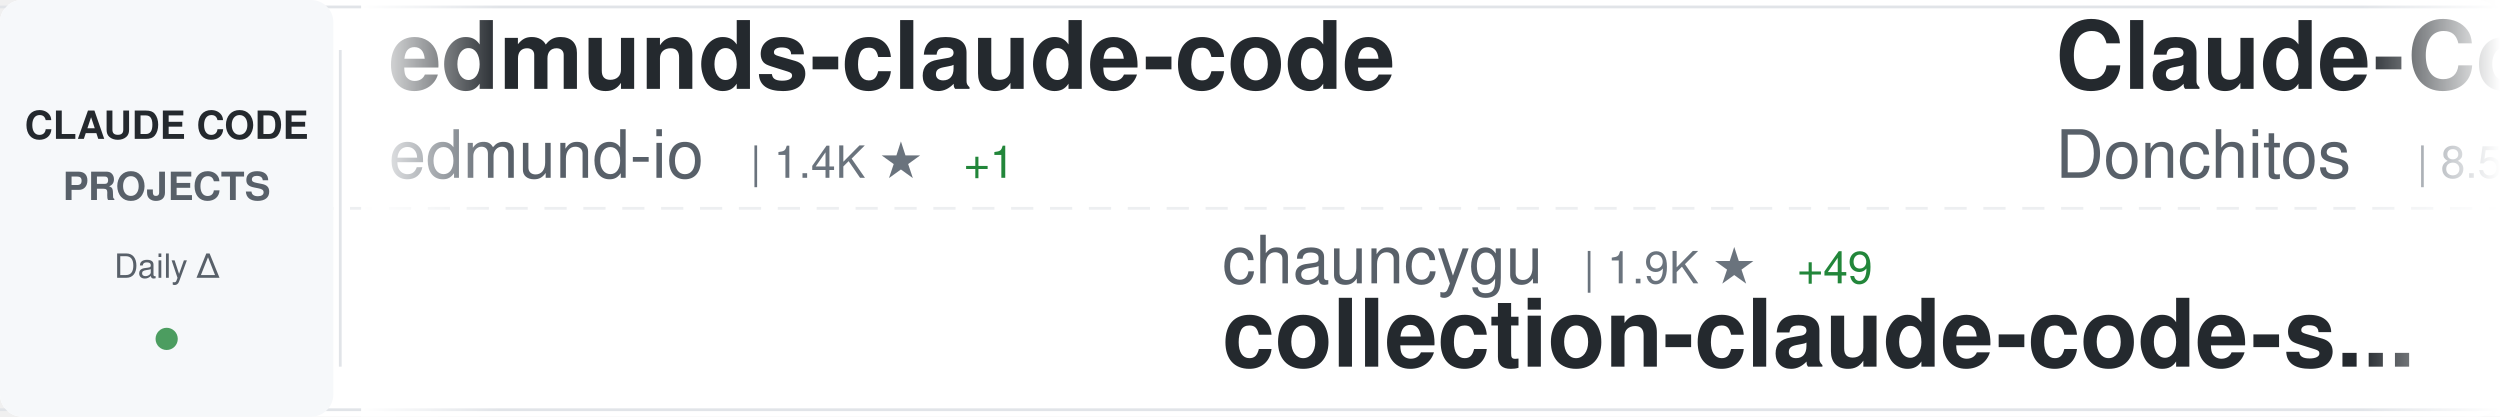
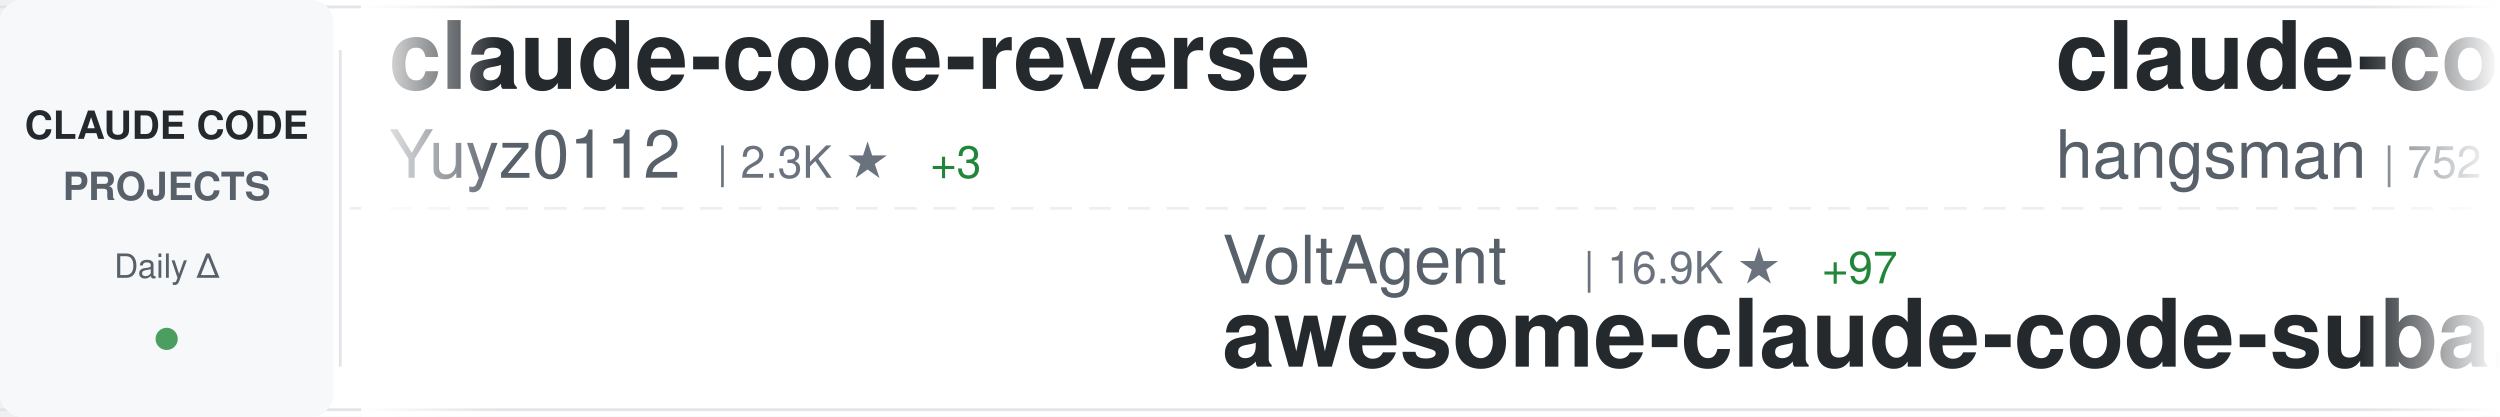
<svg xmlns="http://www.w3.org/2000/svg" width="900" height="150">
  <defs>
    <linearGradient id="awesomeLeftFade" x1="0%" y1="0%" x2="100%" y2="0%">
      <stop offset="0%" style="stop-color:#ffffff;stop-opacity:1" />
      <stop offset="100%" style="stop-color:#ffffff;stop-opacity:0" />
    </linearGradient>
    <linearGradient id="awesomeRightFade" x1="0%" y1="0%" x2="100%" y2="0%">
      <stop offset="0%" style="stop-color:#ffffff;stop-opacity:0" />
      <stop offset="100%" style="stop-color:#ffffff;stop-opacity:1" />
    </linearGradient>
  </defs>
  <rect width="900" height="150" fill="#ffffff" rx="8" />
  <rect x="0" y="2" width="900" height="1" fill="#e1e4e8" />
  <rect x="0" y="147" width="900" height="1" fill="#e1e4e8" />
  <line x1="0" y1="75" x2="900" y2="75" stroke="#e1e4e8" stroke-width="1" stroke-dasharray="8 6" opacity="0.6" />
  <rect x="0" y="0" width="120" height="150" fill="#f6f8fa" rx="8" />
  <text x="60" y="50" font-family="-apple-system, BlinkMacSystemFont, 'Segoe UI', Helvetica, Arial, sans-serif" font-size="14" font-weight="600" fill="#24292e" text-anchor="middle">CLAUDE CODE</text>
  <text x="60" y="72" font-family="-apple-system, BlinkMacSystemFont, 'Segoe UI', Helvetica, Arial, sans-serif" font-size="14" font-weight="600" fill="#586069" text-anchor="middle">PROJECTS</text>
  <text x="60" y="100" font-family="-apple-system, BlinkMacSystemFont, 'Segoe UI', Helvetica, Arial, sans-serif" font-size="12" font-weight="500" fill="#586069" text-anchor="middle">Daily Δ</text>
  <circle cx="60" cy="122" r="4" fill="#22863a" opacity="0.8" />
  <rect x="122" y="18" width="1" height="114" fill="#e1e4e8" />
  <clipPath id="awesomeTickerClip">
    <rect x="130" y="0" width="770" height="150" />
  </clipPath>
  <g clip-path="url(#awesomeTickerClip)">
    <g id="awesomeTickerItems">
      <animateTransform attributeName="transform" attributeType="XML" type="translate" from="0 0" to="-3000 0" dur="54s" repeatCount="indefinite" />
      <g transform="translate(0, 0)">
-         <text x="140" y="32" font-family="-apple-system, BlinkMacSystemFont, 'Segoe UI', Helvetica, Arial, sans-serif" font-size="34" font-weight="600" fill="#24292e">edmunds-claude-code</text>
-         <text x="140" y="64" font-family="-apple-system, BlinkMacSystemFont, 'Segoe UI', Helvetica, Arial, sans-serif" font-size="24" font-weight="400" fill="#586069">edmund-io</text>
-         <text x="270" y="64" font-family="-apple-system, BlinkMacSystemFont, 'Segoe UI', Helvetica, Arial, sans-serif" font-size="16" font-weight="500" fill="#6a737d">| 1.4K ★</text>
-         <text x="347" y="64" font-family="-apple-system, BlinkMacSystemFont, 'Segoe UI', Helvetica, Arial, sans-serif" font-size="16" font-weight="500" fill="#22863a"> +1</text>
+         <text x="140" y="32" font-family="-apple-system, BlinkMacSystemFont, 'Segoe UI', Helvetica, Arial, sans-serif" font-size="34" font-weight="600" fill="#24292e">claude-code-reverse</text>
+         <text x="140" y="64" font-family="-apple-system, BlinkMacSystemFont, 'Segoe UI', Helvetica, Arial, sans-serif" font-size="24" font-weight="400" fill="#586069">Yuyz0112</text>
+         <text x="258" y="64" font-family="-apple-system, BlinkMacSystemFont, 'Segoe UI', Helvetica, Arial, sans-serif" font-size="16" font-weight="500" fill="#6a737d">| 2.3K ★</text>
+         <text x="335" y="64" font-family="-apple-system, BlinkMacSystemFont, 'Segoe UI', Helvetica, Arial, sans-serif" font-size="16" font-weight="500" fill="#22863a"> +3</text>
      </g>
      <g transform="translate(300, 0)">
-         <text x="140" y="102" font-family="-apple-system, BlinkMacSystemFont, 'Segoe UI', Helvetica, Arial, sans-serif" font-size="24" font-weight="400" fill="#586069">chauncygu</text>
-         <text x="270" y="102" font-family="-apple-system, BlinkMacSystemFont, 'Segoe UI', Helvetica, Arial, sans-serif" font-size="16" font-weight="500" fill="#6a737d">| 1.9K ★</text>
-         <text x="347" y="102" font-family="-apple-system, BlinkMacSystemFont, 'Segoe UI', Helvetica, Arial, sans-serif" font-size="16" font-weight="500" fill="#22863a"> +49</text>
-         <text x="140" y="132" font-family="-apple-system, BlinkMacSystemFont, 'Segoe UI', Helvetica, Arial, sans-serif" font-size="34" font-weight="600" fill="#24292e">collection-claude-code-s...</text>
+         <text x="140" y="102" font-family="-apple-system, BlinkMacSystemFont, 'Segoe UI', Helvetica, Arial, sans-serif" font-size="24" font-weight="400" fill="#586069">VoltAgent</text>
+         <text x="270" y="102" font-family="-apple-system, BlinkMacSystemFont, 'Segoe UI', Helvetica, Arial, sans-serif" font-size="16" font-weight="500" fill="#6a737d">| 16.9K ★</text>
+         <text x="356" y="102" font-family="-apple-system, BlinkMacSystemFont, 'Segoe UI', Helvetica, Arial, sans-serif" font-size="16" font-weight="500" fill="#22863a"> +97</text>
+         <text x="140" y="132" font-family="-apple-system, BlinkMacSystemFont, 'Segoe UI', Helvetica, Arial, sans-serif" font-size="34" font-weight="600" fill="#24292e">awesome-claude-code-suba...</text>
      </g>
      <g transform="translate(600, 0)">
-         <text x="140" y="32" font-family="-apple-system, BlinkMacSystemFont, 'Segoe UI', Helvetica, Arial, sans-serif" font-size="34" font-weight="600" fill="#24292e">Claude-Code-Game-Studios</text>
-         <text x="140" y="64" font-family="-apple-system, BlinkMacSystemFont, 'Segoe UI', Helvetica, Arial, sans-serif" font-size="24" font-weight="400" fill="#586069">Donchitos</text>
-         <text x="270" y="64" font-family="-apple-system, BlinkMacSystemFont, 'Segoe UI', Helvetica, Arial, sans-serif" font-size="16" font-weight="500" fill="#6a737d">| 8.5K ★</text>
-         <text x="347" y="64" font-family="-apple-system, BlinkMacSystemFont, 'Segoe UI', Helvetica, Arial, sans-serif" font-size="16" font-weight="500" fill="#22863a"> +82</text>
+         <text x="140" y="32" font-family="-apple-system, BlinkMacSystemFont, 'Segoe UI', Helvetica, Arial, sans-serif" font-size="34" font-weight="600" fill="#24292e">claude-code-source</text>
+         <text x="140" y="64" font-family="-apple-system, BlinkMacSystemFont, 'Segoe UI', Helvetica, Arial, sans-serif" font-size="24" font-weight="400" fill="#586069">hangsman</text>
+         <text x="258" y="64" font-family="-apple-system, BlinkMacSystemFont, 'Segoe UI', Helvetica, Arial, sans-serif" font-size="16" font-weight="500" fill="#6a737d">| 752 ★</text>
+         <text x="326" y="64" font-family="-apple-system, BlinkMacSystemFont, 'Segoe UI', Helvetica, Arial, sans-serif" font-size="16" font-weight="500" fill="#22863a"> +2</text>
      </g>
      <g transform="translate(900, 0)">
-         <text x="140" y="102" font-family="-apple-system, BlinkMacSystemFont, 'Segoe UI', Helvetica, Arial, sans-serif" font-size="24" font-weight="400" fill="#586069">router-for-me</text>
-         <text x="318" y="102" font-family="-apple-system, BlinkMacSystemFont, 'Segoe UI', Helvetica, Arial, sans-serif" font-size="16" font-weight="500" fill="#6a737d">| 24.6K ★</text>
-         <text x="404" y="102" font-family="-apple-system, BlinkMacSystemFont, 'Segoe UI', Helvetica, Arial, sans-serif" font-size="16" font-weight="500" fill="#22863a"> +320</text>
-         <text x="140" y="132" font-family="-apple-system, BlinkMacSystemFont, 'Segoe UI', Helvetica, Arial, sans-serif" font-size="34" font-weight="600" fill="#24292e">CLIProxyAPI</text>
+         <text x="140" y="102" font-family="-apple-system, BlinkMacSystemFont, 'Segoe UI', Helvetica, Arial, sans-serif" font-size="24" font-weight="400" fill="#586069">mehmoodosman</text>
+         <text x="306" y="102" font-family="-apple-system, BlinkMacSystemFont, 'Segoe UI', Helvetica, Arial, sans-serif" font-size="16" font-weight="500" fill="#6a737d">| 157 ★</text>
+         <text x="140" y="132" font-family="-apple-system, BlinkMacSystemFont, 'Segoe UI', Helvetica, Arial, sans-serif" font-size="34" font-weight="600" fill="#24292e">claude-code</text>
      </g>
      <g transform="translate(1200, 0)">
-         <text x="140" y="32" font-family="-apple-system, BlinkMacSystemFont, 'Segoe UI', Helvetica, Arial, sans-serif" font-size="34" font-weight="600" fill="#24292e">skills</text>
-         <text x="140" y="64" font-family="-apple-system, BlinkMacSystemFont, 'Segoe UI', Helvetica, Arial, sans-serif" font-size="24" font-weight="400" fill="#586069">anthropics</text>
-         <text x="282" y="64" font-family="-apple-system, BlinkMacSystemFont, 'Segoe UI', Helvetica, Arial, sans-serif" font-size="16" font-weight="500" fill="#6a737d">| 114.2K ★</text>
-         <text x="377" y="64" font-family="-apple-system, BlinkMacSystemFont, 'Segoe UI', Helvetica, Arial, sans-serif" font-size="16" font-weight="500" fill="#22863a"> +767</text>
+         <text x="140" y="32" font-family="-apple-system, BlinkMacSystemFont, 'Segoe UI', Helvetica, Arial, sans-serif" font-size="34" font-weight="600" fill="#24292e">claude-code-hooks-master...</text>
+         <text x="140" y="64" font-family="-apple-system, BlinkMacSystemFont, 'Segoe UI', Helvetica, Arial, sans-serif" font-size="24" font-weight="400" fill="#586069">disler</text>
+         <text x="234" y="64" font-family="-apple-system, BlinkMacSystemFont, 'Segoe UI', Helvetica, Arial, sans-serif" font-size="16" font-weight="500" fill="#6a737d">| 3.5K ★</text>
+         <text x="311" y="64" font-family="-apple-system, BlinkMacSystemFont, 'Segoe UI', Helvetica, Arial, sans-serif" font-size="16" font-weight="500" fill="#22863a"> +2</text>
      </g>
      <g transform="translate(1500, 0)">
-         <text x="140" y="102" font-family="-apple-system, BlinkMacSystemFont, 'Segoe UI', Helvetica, Arial, sans-serif" font-size="24" font-weight="400" fill="#586069">oboard</text>
-         <text x="234" y="102" font-family="-apple-system, BlinkMacSystemFont, 'Segoe UI', Helvetica, Arial, sans-serif" font-size="16" font-weight="500" fill="#6a737d">| 2.9K ★</text>
-         <text x="311" y="102" font-family="-apple-system, BlinkMacSystemFont, 'Segoe UI', Helvetica, Arial, sans-serif" font-size="16" font-weight="500" fill="#22863a"> +23</text>
-         <text x="140" y="132" font-family="-apple-system, BlinkMacSystemFont, 'Segoe UI', Helvetica, Arial, sans-serif" font-size="34" font-weight="600" fill="#24292e">claude-code-rev</text>
+         <text x="140" y="102" font-family="-apple-system, BlinkMacSystemFont, 'Segoe UI', Helvetica, Arial, sans-serif" font-size="24" font-weight="400" fill="#586069">eyaltoledano</text>
+         <text x="306" y="102" font-family="-apple-system, BlinkMacSystemFont, 'Segoe UI', Helvetica, Arial, sans-serif" font-size="16" font-weight="500" fill="#6a737d">| 26.5K ★</text>
+         <text x="392" y="102" font-family="-apple-system, BlinkMacSystemFont, 'Segoe UI', Helvetica, Arial, sans-serif" font-size="16" font-weight="500" fill="#22863a"> +21</text>
+         <text x="140" y="132" font-family="-apple-system, BlinkMacSystemFont, 'Segoe UI', Helvetica, Arial, sans-serif" font-size="34" font-weight="600" fill="#24292e">claude-task-master</text>
      </g>
      <g transform="translate(1800, 0)">
-         <text x="140" y="32" font-family="-apple-system, BlinkMacSystemFont, 'Segoe UI', Helvetica, Arial, sans-serif" font-size="34" font-weight="600" fill="#24292e">claude-code-workflows</text>
-         <text x="140" y="64" font-family="-apple-system, BlinkMacSystemFont, 'Segoe UI', Helvetica, Arial, sans-serif" font-size="24" font-weight="400" fill="#586069">OneRedOak</text>
-         <text x="270" y="64" font-family="-apple-system, BlinkMacSystemFont, 'Segoe UI', Helvetica, Arial, sans-serif" font-size="16" font-weight="500" fill="#6a737d">| 3.8K ★</text>
-         <text x="347" y="64" font-family="-apple-system, BlinkMacSystemFont, 'Segoe UI', Helvetica, Arial, sans-serif" font-size="16" font-weight="500" fill="#22863a"> +3</text>
+         <text x="140" y="32" font-family="-apple-system, BlinkMacSystemFont, 'Segoe UI', Helvetica, Arial, sans-serif" font-size="34" font-weight="600" fill="#24292e">claude-coder</text>
+         <text x="140" y="64" font-family="-apple-system, BlinkMacSystemFont, 'Segoe UI', Helvetica, Arial, sans-serif" font-size="24" font-weight="400" fill="#586069">kodu-ai</text>
+         <text x="246" y="64" font-family="-apple-system, BlinkMacSystemFont, 'Segoe UI', Helvetica, Arial, sans-serif" font-size="16" font-weight="500" fill="#6a737d">| 5.3K ★</text>
+         <text x="323" y="64" font-family="-apple-system, BlinkMacSystemFont, 'Segoe UI', Helvetica, Arial, sans-serif" font-size="16" font-weight="500" fill="#22863a"> +2</text>
      </g>
      <g transform="translate(2100, 0)">
-         <text x="140" y="102" font-family="-apple-system, BlinkMacSystemFont, 'Segoe UI', Helvetica, Arial, sans-serif" font-size="24" font-weight="400" fill="#586069">huangserva</text>
-         <text x="282" y="102" font-family="-apple-system, BlinkMacSystemFont, 'Segoe UI', Helvetica, Arial, sans-serif" font-size="16" font-weight="500" fill="#6a737d">| 544 ★</text>
-         <text x="350" y="102" font-family="-apple-system, BlinkMacSystemFont, 'Segoe UI', Helvetica, Arial, sans-serif" font-size="16" font-weight="500" fill="#22863a"> +4</text>
-         <text x="140" y="132" font-family="-apple-system, BlinkMacSystemFont, 'Segoe UI', Helvetica, Arial, sans-serif" font-size="34" font-weight="600" fill="#24292e">claude-code-cli</text>
+         <text x="140" y="102" font-family="-apple-system, BlinkMacSystemFont, 'Segoe UI', Helvetica, Arial, sans-serif" font-size="24" font-weight="400" fill="#586069">Pimzino</text>
+         <text x="246" y="102" font-family="-apple-system, BlinkMacSystemFont, 'Segoe UI', Helvetica, Arial, sans-serif" font-size="16" font-weight="500" fill="#6a737d">| 3.6K ★</text>
+         <text x="323" y="102" font-family="-apple-system, BlinkMacSystemFont, 'Segoe UI', Helvetica, Arial, sans-serif" font-size="16" font-weight="500" fill="#22863a"> +7</text>
+         <text x="140" y="132" font-family="-apple-system, BlinkMacSystemFont, 'Segoe UI', Helvetica, Arial, sans-serif" font-size="34" font-weight="600" fill="#24292e">claude-code-spec-workflo...</text>
      </g>
      <g transform="translate(2400, 0)">
-         <text x="140" y="32" font-family="-apple-system, BlinkMacSystemFont, 'Segoe UI', Helvetica, Arial, sans-serif" font-size="34" font-weight="600" fill="#24292e">claude-code-ultimate-gui...</text>
-         <text x="140" y="64" font-family="-apple-system, BlinkMacSystemFont, 'Segoe UI', Helvetica, Arial, sans-serif" font-size="24" font-weight="400" fill="#586069">FlorianBruniaux</text>
-         <text x="342" y="64" font-family="-apple-system, BlinkMacSystemFont, 'Segoe UI', Helvetica, Arial, sans-serif" font-size="16" font-weight="500" fill="#6a737d">| 3.1K ★</text>
-         <text x="419" y="64" font-family="-apple-system, BlinkMacSystemFont, 'Segoe UI', Helvetica, Arial, sans-serif" font-size="16" font-weight="500" fill="#22863a"> +40</text>
+         <text x="140" y="32" font-family="-apple-system, BlinkMacSystemFont, 'Segoe UI', Helvetica, Arial, sans-serif" font-size="34" font-weight="600" fill="#24292e">claude-code-tips</text>
+         <text x="140" y="64" font-family="-apple-system, BlinkMacSystemFont, 'Segoe UI', Helvetica, Arial, sans-serif" font-size="24" font-weight="400" fill="#586069">ykdojo</text>
+         <text x="234" y="64" font-family="-apple-system, BlinkMacSystemFont, 'Segoe UI', Helvetica, Arial, sans-serif" font-size="16" font-weight="500" fill="#6a737d">| 7.3K ★</text>
+         <text x="311" y="64" font-family="-apple-system, BlinkMacSystemFont, 'Segoe UI', Helvetica, Arial, sans-serif" font-size="16" font-weight="500" fill="#22863a"> +39</text>
      </g>
      <g transform="translate(2700, 0)">
+         <text x="140" y="102" font-family="-apple-system, BlinkMacSystemFont, 'Segoe UI', Helvetica, Arial, sans-serif" font-size="24" font-weight="400" fill="#586069">anthropics</text>
+         <text x="282" y="102" font-family="-apple-system, BlinkMacSystemFont, 'Segoe UI', Helvetica, Arial, sans-serif" font-size="16" font-weight="500" fill="#6a737d">| 112.1K ★</text>
+         <text x="377" y="102" font-family="-apple-system, BlinkMacSystemFont, 'Segoe UI', Helvetica, Arial, sans-serif" font-size="16" font-weight="500" fill="#22863a"> +585</text>
+         <text x="140" y="132" font-family="-apple-system, BlinkMacSystemFont, 'Segoe UI', Helvetica, Arial, sans-serif" font-size="34" font-weight="600" fill="#24292e">claude-code</text>
+       </g>
+       <g transform="translate(3000, 0)">
+         <text x="140" y="32" font-family="-apple-system, BlinkMacSystemFont, 'Segoe UI', Helvetica, Arial, sans-serif" font-size="34" font-weight="600" fill="#24292e">claude-code-reverse</text>
+         <text x="140" y="64" font-family="-apple-system, BlinkMacSystemFont, 'Segoe UI', Helvetica, Arial, sans-serif" font-size="24" font-weight="400" fill="#586069">Yuyz0112</text>
+         <text x="258" y="64" font-family="-apple-system, BlinkMacSystemFont, 'Segoe UI', Helvetica, Arial, sans-serif" font-size="16" font-weight="500" fill="#6a737d">| 2.3K ★</text>
+         <text x="335" y="64" font-family="-apple-system, BlinkMacSystemFont, 'Segoe UI', Helvetica, Arial, sans-serif" font-size="16" font-weight="500" fill="#22863a"> +3</text>
+       </g>
+       <g transform="translate(3300, 0)">
        <text x="140" y="102" font-family="-apple-system, BlinkMacSystemFont, 'Segoe UI', Helvetica, Arial, sans-serif" font-size="24" font-weight="400" fill="#586069">VoltAgent</text>
-         <text x="270" y="102" font-family="-apple-system, BlinkMacSystemFont, 'Segoe UI', Helvetica, Arial, sans-serif" font-size="16" font-weight="500" fill="#6a737d">| 16.8K ★</text>
-         <text x="356" y="102" font-family="-apple-system, BlinkMacSystemFont, 'Segoe UI', Helvetica, Arial, sans-serif" font-size="16" font-weight="500" fill="#22863a"> +95</text>
+         <text x="270" y="102" font-family="-apple-system, BlinkMacSystemFont, 'Segoe UI', Helvetica, Arial, sans-serif" font-size="16" font-weight="500" fill="#6a737d">| 16.9K ★</text>
+         <text x="356" y="102" font-family="-apple-system, BlinkMacSystemFont, 'Segoe UI', Helvetica, Arial, sans-serif" font-size="16" font-weight="500" fill="#22863a"> +97</text>
        <text x="140" y="132" font-family="-apple-system, BlinkMacSystemFont, 'Segoe UI', Helvetica, Arial, sans-serif" font-size="34" font-weight="600" fill="#24292e">awesome-claude-code-suba...</text>
      </g>
-       <g transform="translate(3000, 0)">
-         <text x="140" y="32" font-family="-apple-system, BlinkMacSystemFont, 'Segoe UI', Helvetica, Arial, sans-serif" font-size="34" font-weight="600" fill="#24292e">edmunds-claude-code</text>
-         <text x="140" y="64" font-family="-apple-system, BlinkMacSystemFont, 'Segoe UI', Helvetica, Arial, sans-serif" font-size="24" font-weight="400" fill="#586069">edmund-io</text>
-         <text x="270" y="64" font-family="-apple-system, BlinkMacSystemFont, 'Segoe UI', Helvetica, Arial, sans-serif" font-size="16" font-weight="500" fill="#6a737d">| 1.4K ★</text>
-         <text x="347" y="64" font-family="-apple-system, BlinkMacSystemFont, 'Segoe UI', Helvetica, Arial, sans-serif" font-size="16" font-weight="500" fill="#22863a"> +1</text>
-       </g>
-       <g transform="translate(3300, 0)">
-         <text x="140" y="102" font-family="-apple-system, BlinkMacSystemFont, 'Segoe UI', Helvetica, Arial, sans-serif" font-size="24" font-weight="400" fill="#586069">chauncygu</text>
-         <text x="270" y="102" font-family="-apple-system, BlinkMacSystemFont, 'Segoe UI', Helvetica, Arial, sans-serif" font-size="16" font-weight="500" fill="#6a737d">| 1.9K ★</text>
-         <text x="347" y="102" font-family="-apple-system, BlinkMacSystemFont, 'Segoe UI', Helvetica, Arial, sans-serif" font-size="16" font-weight="500" fill="#22863a"> +49</text>
-         <text x="140" y="132" font-family="-apple-system, BlinkMacSystemFont, 'Segoe UI', Helvetica, Arial, sans-serif" font-size="34" font-weight="600" fill="#24292e">collection-claude-code-s...</text>
-       </g>
      <g transform="translate(3600, 0)">
-         <text x="140" y="32" font-family="-apple-system, BlinkMacSystemFont, 'Segoe UI', Helvetica, Arial, sans-serif" font-size="34" font-weight="600" fill="#24292e">Claude-Code-Game-Studios</text>
-         <text x="140" y="64" font-family="-apple-system, BlinkMacSystemFont, 'Segoe UI', Helvetica, Arial, sans-serif" font-size="24" font-weight="400" fill="#586069">Donchitos</text>
-         <text x="270" y="64" font-family="-apple-system, BlinkMacSystemFont, 'Segoe UI', Helvetica, Arial, sans-serif" font-size="16" font-weight="500" fill="#6a737d">| 8.5K ★</text>
-         <text x="347" y="64" font-family="-apple-system, BlinkMacSystemFont, 'Segoe UI', Helvetica, Arial, sans-serif" font-size="16" font-weight="500" fill="#22863a"> +82</text>
+         <text x="140" y="32" font-family="-apple-system, BlinkMacSystemFont, 'Segoe UI', Helvetica, Arial, sans-serif" font-size="34" font-weight="600" fill="#24292e">claude-code-source</text>
+         <text x="140" y="64" font-family="-apple-system, BlinkMacSystemFont, 'Segoe UI', Helvetica, Arial, sans-serif" font-size="24" font-weight="400" fill="#586069">hangsman</text>
+         <text x="258" y="64" font-family="-apple-system, BlinkMacSystemFont, 'Segoe UI', Helvetica, Arial, sans-serif" font-size="16" font-weight="500" fill="#6a737d">| 752 ★</text>
+         <text x="326" y="64" font-family="-apple-system, BlinkMacSystemFont, 'Segoe UI', Helvetica, Arial, sans-serif" font-size="16" font-weight="500" fill="#22863a"> +2</text>
      </g>
      <g transform="translate(3900, 0)">
-         <text x="140" y="102" font-family="-apple-system, BlinkMacSystemFont, 'Segoe UI', Helvetica, Arial, sans-serif" font-size="24" font-weight="400" fill="#586069">router-for-me</text>
-         <text x="318" y="102" font-family="-apple-system, BlinkMacSystemFont, 'Segoe UI', Helvetica, Arial, sans-serif" font-size="16" font-weight="500" fill="#6a737d">| 24.6K ★</text>
-         <text x="404" y="102" font-family="-apple-system, BlinkMacSystemFont, 'Segoe UI', Helvetica, Arial, sans-serif" font-size="16" font-weight="500" fill="#22863a"> +320</text>
-         <text x="140" y="132" font-family="-apple-system, BlinkMacSystemFont, 'Segoe UI', Helvetica, Arial, sans-serif" font-size="34" font-weight="600" fill="#24292e">CLIProxyAPI</text>
+         <text x="140" y="102" font-family="-apple-system, BlinkMacSystemFont, 'Segoe UI', Helvetica, Arial, sans-serif" font-size="24" font-weight="400" fill="#586069">mehmoodosman</text>
+         <text x="306" y="102" font-family="-apple-system, BlinkMacSystemFont, 'Segoe UI', Helvetica, Arial, sans-serif" font-size="16" font-weight="500" fill="#6a737d">| 157 ★</text>
+         <text x="140" y="132" font-family="-apple-system, BlinkMacSystemFont, 'Segoe UI', Helvetica, Arial, sans-serif" font-size="34" font-weight="600" fill="#24292e">claude-code</text>
      </g>
    </g>
  </g>
  <rect x="130" y="0" width="50" height="150" fill="url(#awesomeLeftFade)" />
  <rect x="850" y="0" width="50" height="150" fill="url(#awesomeRightFade)" />
</svg>
